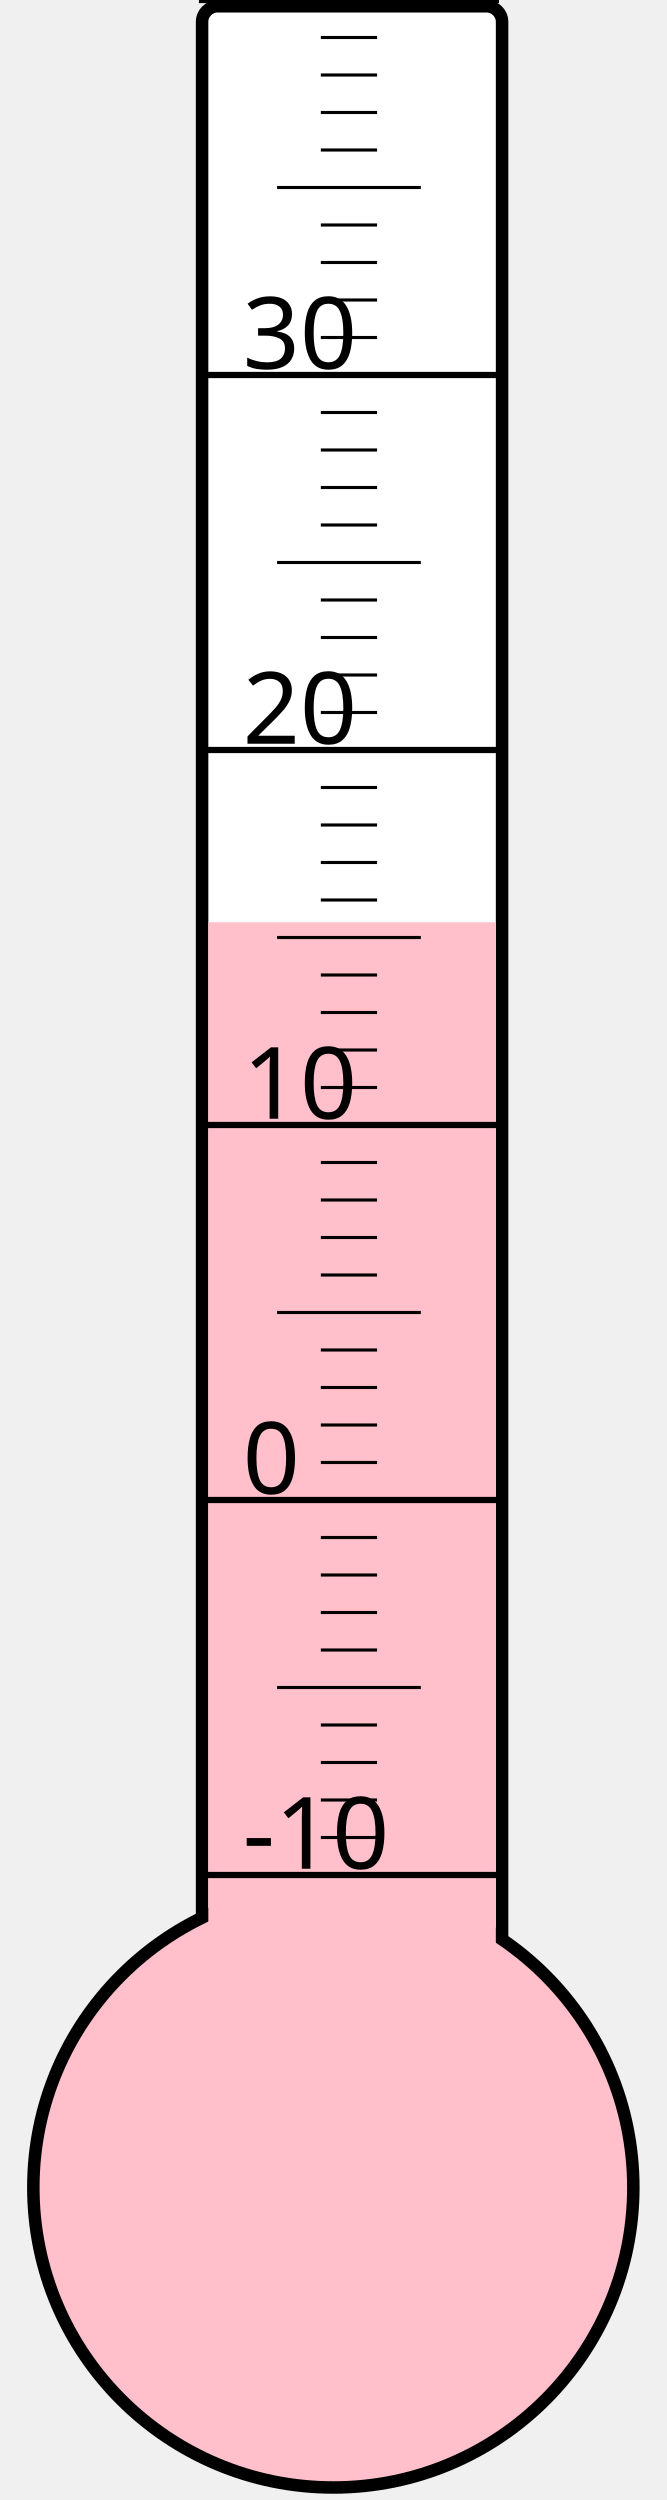
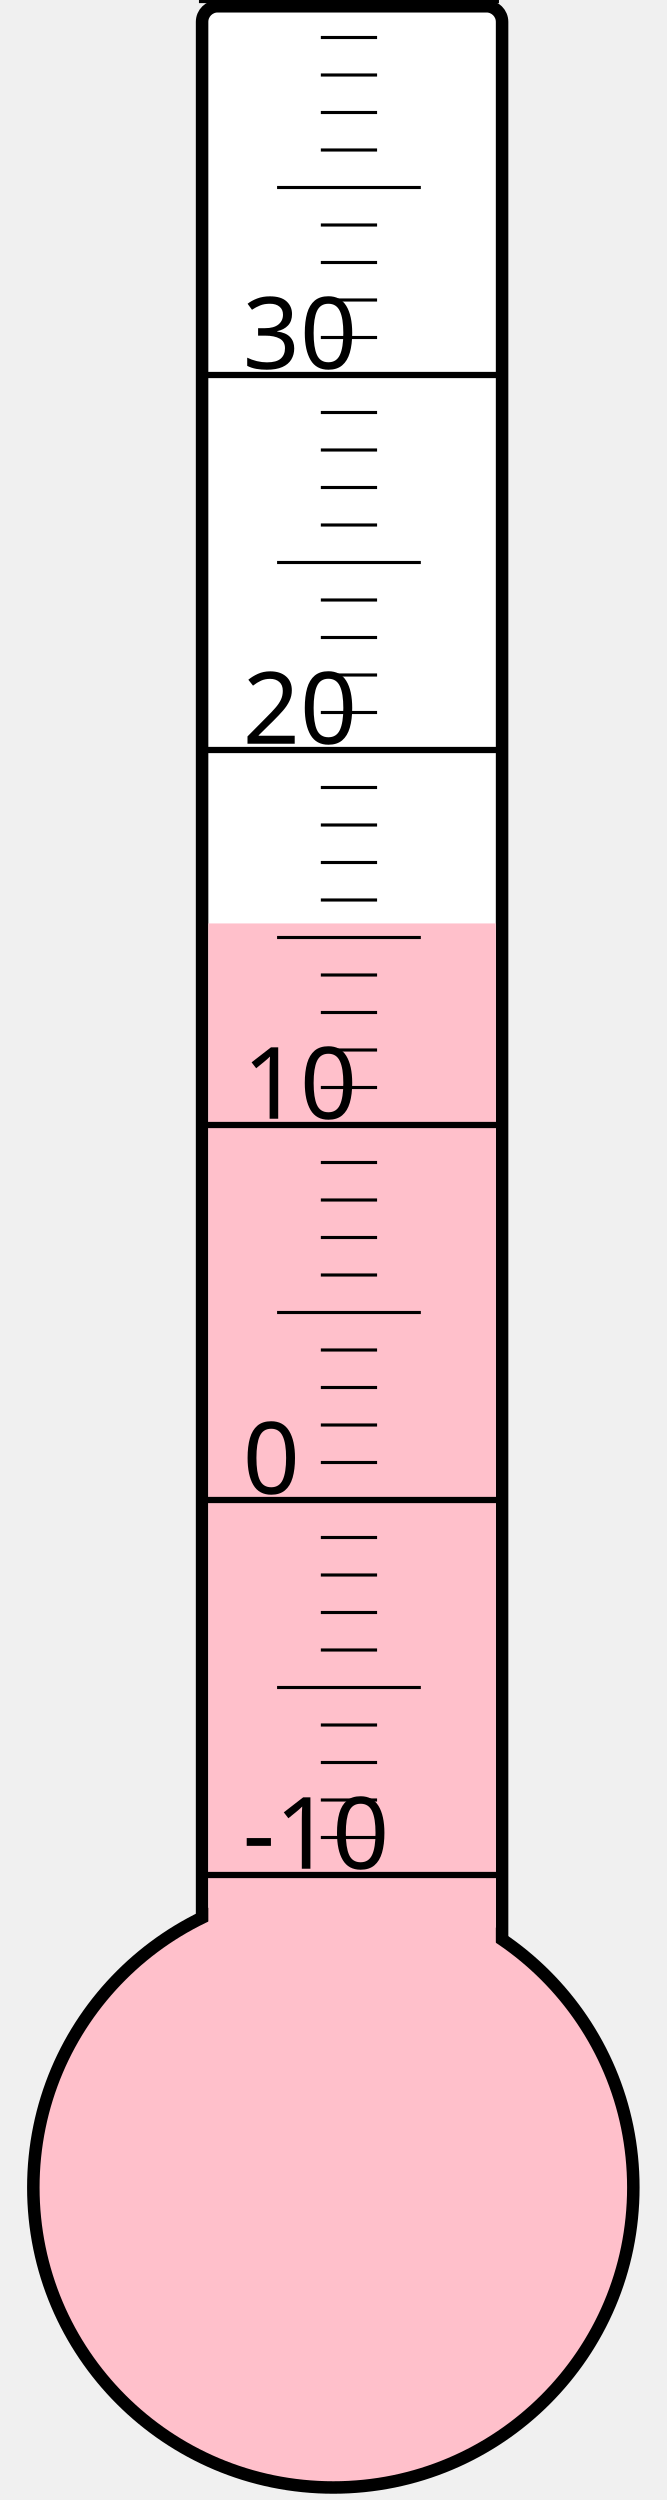
<svg xmlns="http://www.w3.org/2000/svg" width="40px" height="150px" viewBox="0 0 200 800">
  <rect width="200" height="800" x="0" y="0" style="fill: #ffffeb; fill-opacity: 0;" />
  <rect width="96" height="680" x="58" y="2" rx="5" ry="5" style="fill: white; fill-opacity: 1; stroke: black; stroke-width: 4;" />
  <circle cx="100" cy="700" r="96" style="fill: pink; stroke: black; stroke-width: 4;" />
-   <rect width="92" height="404.875" x="60" y="295.125" style="fill: pink; fill-opacity: 1; stroke-width: 0;" />
+   <rect width="92" height="404.5" x="60" y="295.5" style="fill: pink; fill-opacity: 1; stroke-width: 0;" />
  <text x="71" y="598" style="font-family: sans-serif; font-size: 24pt;">-10</text>
  <text x="71" y="478" style="font-family: sans-serif; font-size: 24pt;">0</text>
  <text x="71" y="358" style="font-family: sans-serif; font-size: 24pt;">10</text>
  <text x="71" y="238" style="font-family: sans-serif; font-size: 24pt;">20</text>
  <text x="71" y="118" style="font-family: sans-serif; font-size: 24pt;">30</text>
  <g style="stroke: black;">
    <line x1="57" y1="600" x2="153" y2="600" style="stroke-width: 2;" />
    <line x1="96" y1="588" x2="114" y2="588" style="stroke-width: 1;" />
    <line x1="96" y1="576" x2="114" y2="576" style="stroke-width: 1;" />
    <line x1="96" y1="564" x2="114" y2="564" style="stroke-width: 1;" />
    <line x1="96" y1="552" x2="114" y2="552" style="stroke-width: 1;" />
    <line x1="82" y1="540" x2="128" y2="540" style="stroke-width: 1;" />
    <line x1="96" y1="528" x2="114" y2="528" style="stroke-width: 1;" />
    <line x1="96" y1="516" x2="114" y2="516" style="stroke-width: 1;" />
    <line x1="96" y1="504" x2="114" y2="504" style="stroke-width: 1;" />
    <line x1="96" y1="492" x2="114" y2="492" style="stroke-width: 1;" />
    <line x1="57" y1="480" x2="153" y2="480" style="stroke-width: 2;" />
    <line x1="96" y1="468" x2="114" y2="468" style="stroke-width: 1;" />
    <line x1="96" y1="456" x2="114" y2="456" style="stroke-width: 1;" />
    <line x1="96" y1="444" x2="114" y2="444" style="stroke-width: 1;" />
    <line x1="96" y1="432" x2="114" y2="432" style="stroke-width: 1;" />
    <line x1="82" y1="420" x2="128" y2="420" style="stroke-width: 1;" />
    <line x1="96" y1="408" x2="114" y2="408" style="stroke-width: 1;" />
    <line x1="96" y1="396" x2="114" y2="396" style="stroke-width: 1;" />
    <line x1="96" y1="384" x2="114" y2="384" style="stroke-width: 1;" />
    <line x1="96" y1="372" x2="114" y2="372" style="stroke-width: 1;" />
    <line x1="57" y1="360" x2="153" y2="360" style="stroke-width: 2;" />
    <line x1="96" y1="348" x2="114" y2="348" style="stroke-width: 1;" />
    <line x1="96" y1="336" x2="114" y2="336" style="stroke-width: 1;" />
    <line x1="96" y1="324" x2="114" y2="324" style="stroke-width: 1;" />
    <line x1="96" y1="312" x2="114" y2="312" style="stroke-width: 1;" />
    <line x1="82" y1="300" x2="128" y2="300" style="stroke-width: 1;" />
    <line x1="96" y1="288" x2="114" y2="288" style="stroke-width: 1;" />
    <line x1="96" y1="276" x2="114" y2="276" style="stroke-width: 1;" />
    <line x1="96" y1="264" x2="114" y2="264" style="stroke-width: 1;" />
    <line x1="96" y1="252" x2="114" y2="252" style="stroke-width: 1;" />
    <line x1="57" y1="240" x2="153" y2="240" style="stroke-width: 2;" />
    <line x1="96" y1="228" x2="114" y2="228" style="stroke-width: 1;" />
    <line x1="96" y1="216" x2="114" y2="216" style="stroke-width: 1;" />
    <line x1="96" y1="204" x2="114" y2="204" style="stroke-width: 1;" />
    <line x1="96" y1="192" x2="114" y2="192" style="stroke-width: 1;" />
    <line x1="82" y1="180" x2="128" y2="180" style="stroke-width: 1;" />
    <line x1="96" y1="168" x2="114" y2="168" style="stroke-width: 1;" />
    <line x1="96" y1="156" x2="114" y2="156" style="stroke-width: 1;" />
    <line x1="96" y1="144" x2="114" y2="144" style="stroke-width: 1;" />
    <line x1="96" y1="132" x2="114" y2="132" style="stroke-width: 1;" />
    <line x1="57" y1="120" x2="153" y2="120" style="stroke-width: 2;" />
    <line x1="96" y1="108" x2="114" y2="108" style="stroke-width: 1;" />
    <line x1="96" y1="96" x2="114" y2="96" style="stroke-width: 1;" />
    <line x1="96" y1="84" x2="114" y2="84" style="stroke-width: 1;" />
    <line x1="96" y1="72" x2="114" y2="72" style="stroke-width: 1;" />
    <line x1="82" y1="60" x2="128" y2="60" style="stroke-width: 1;" />
    <line x1="96" y1="48" x2="114" y2="48" style="stroke-width: 1;" />
    <line x1="96" y1="36" x2="114" y2="36" style="stroke-width: 1;" />
    <line x1="96" y1="24" x2="114" y2="24" style="stroke-width: 1;" />
    <line x1="96" y1="12" x2="114" y2="12" style="stroke-width: 1;" />
    <line x1="57" y1="0" x2="153" y2="0" style="stroke-width: 2;" />
  </g>
</svg>
